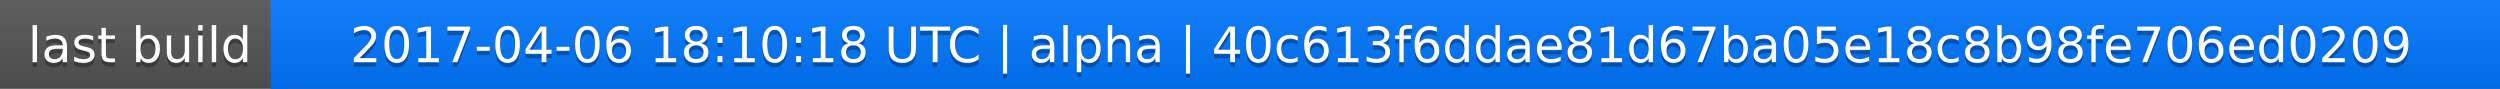
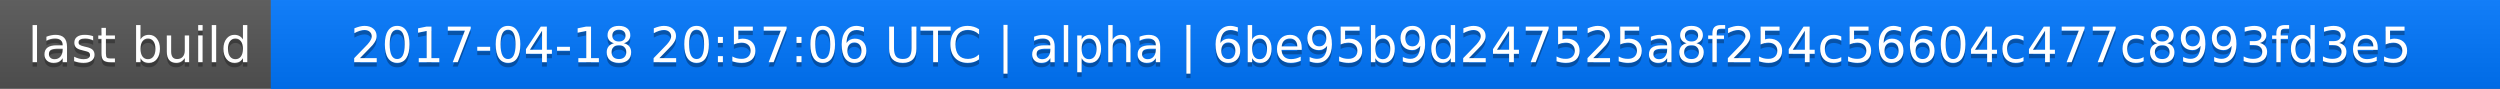
<svg xmlns="http://www.w3.org/2000/svg" width="563" height="20">
  <linearGradient id="a" x2="0" y2="100%">
    <stop offset="0" stop-color="#bbb" stop-opacity=".1" />
    <stop offset="1" stop-opacity=".1" />
  </linearGradient>
  <rect rx="0" width="563" height="20" fill="#555" />
  <rect rx="0" x="61" width="502" height="20" fill="#07f" />
  <path fill="#07f" d="M61 0h4v20h-4z" />
  <rect rx="0" width="563" height="20" fill="url(#a)" />
  <g fill="#fff" text-anchor="middle" font-family="DejaVu Sans,Verdana,Geneva,sans-serif" font-size="11">
    <text x="31.5" y="15" fill="#010101" fill-opacity=".3">last build</text>
    <text x="31.5" y="14">last build</text>
-     <text x="311" y="15" fill="#010101" fill-opacity=".3">2017-04-06 18:10:18 UTC | alpha | 40c613f6ddae81d67ba05e18c8b98fe706ed0209</text>
-     <text x="311" y="14">2017-04-06 18:10:18 UTC | alpha | 40c613f6ddae81d67ba05e18c8b98fe706ed0209</text>
+     <text x="311" y="15" fill="#010101" fill-opacity=".3">2017-04-18 20:57:06 UTC | alpha | 6be95b9d247525a8f254c56604c477c8993fd3e5</text>
+     <text x="311" y="14">2017-04-18 20:57:06 UTC | alpha | 6be95b9d247525a8f254c56604c477c8993fd3e5</text>
  </g>
</svg>
